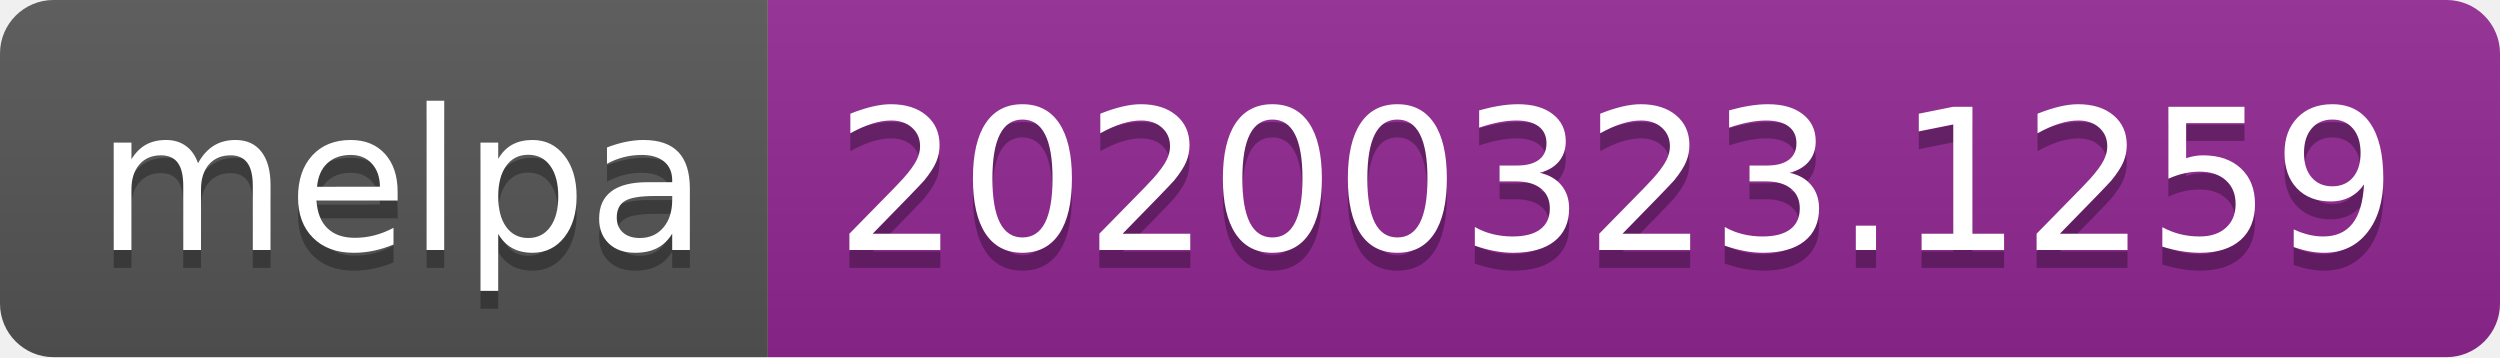
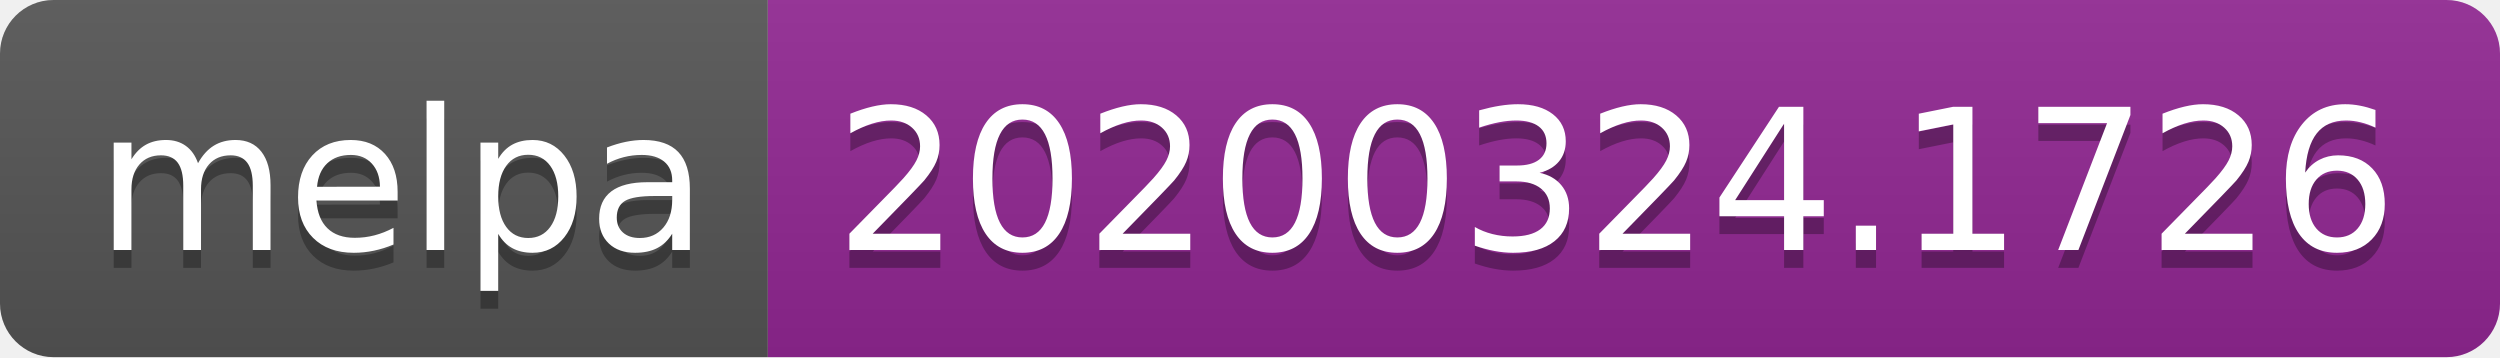
<svg xmlns="http://www.w3.org/2000/svg" width="140" height="20">
  <linearGradient id="b" x2="0" y2="100%">
    <stop offset="0" stop-color="#bbb" stop-opacity=".1" />
    <stop offset="1" stop-opacity=".1" />
  </linearGradient>
  <clipPath id="a">
    <rect width="140" height="20" rx="3" fill="#fff" />
  </clipPath>
  <g clip-path="url(#a)">
    <path fill="#555" d="M0 0h43v20H0z" />
    <path fill="#922793" d="M43 0h97v20H43z" />
    <path fill="url(#b)" d="M0 0h140v20H0z" />
  </g>
  <g fill="#fff" text-anchor="middle" font-family="DejaVu Sans,Verdana,Geneva,sans-serif" font-size="110">
    <text x="225" y="150" fill="#010101" fill-opacity=".3" transform="scale(.1)" textLength="330">melpa</text>
    <text x="225" y="140" transform="scale(.1)" textLength="330">melpa</text>
-     <text x="905" y="150" fill="#010101" fill-opacity=".3" transform="scale(.1)" textLength="870">20200323.1259</text>
-     <text x="905" y="140" transform="scale(.1)" textLength="870">20200323.1259</text>
+     <text x="905" y="150" fill="#010101" fill-opacity=".3" transform="scale(.1)" textLength="870">20200324.1726</text>
+     <text x="905" y="140" transform="scale(.1)" textLength="870">20200324.1726</text>
  </g>
</svg>
